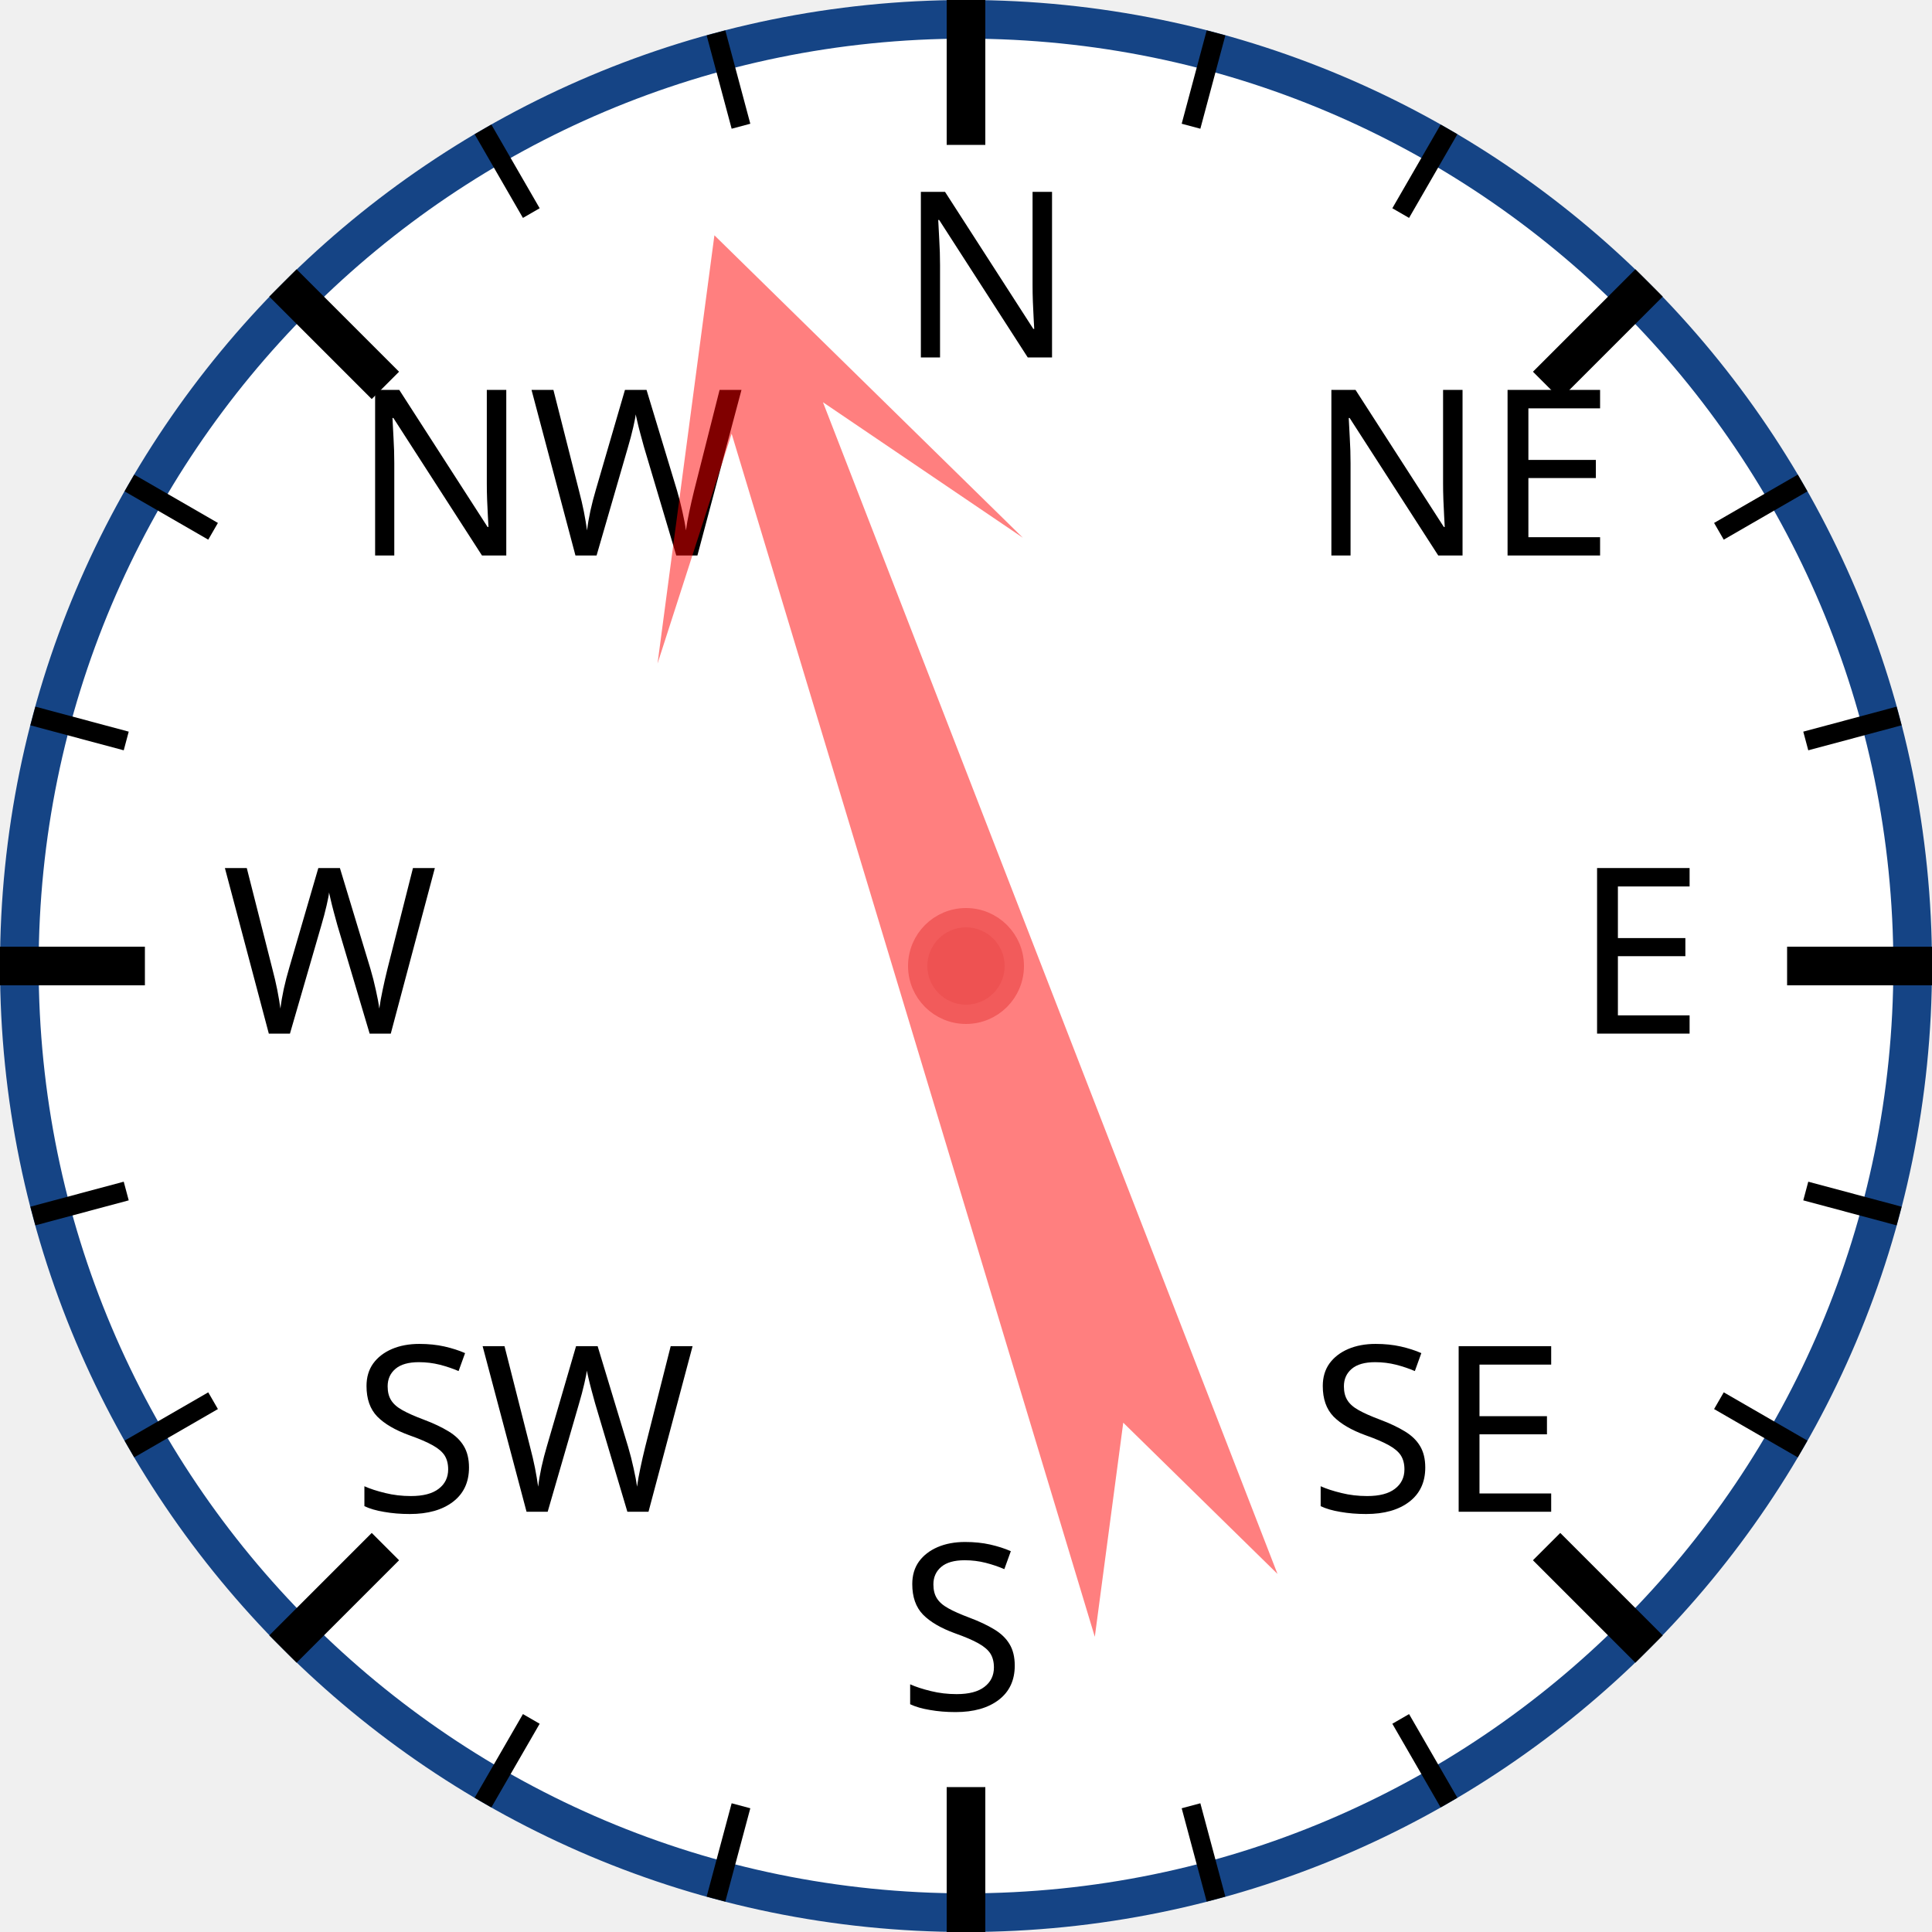
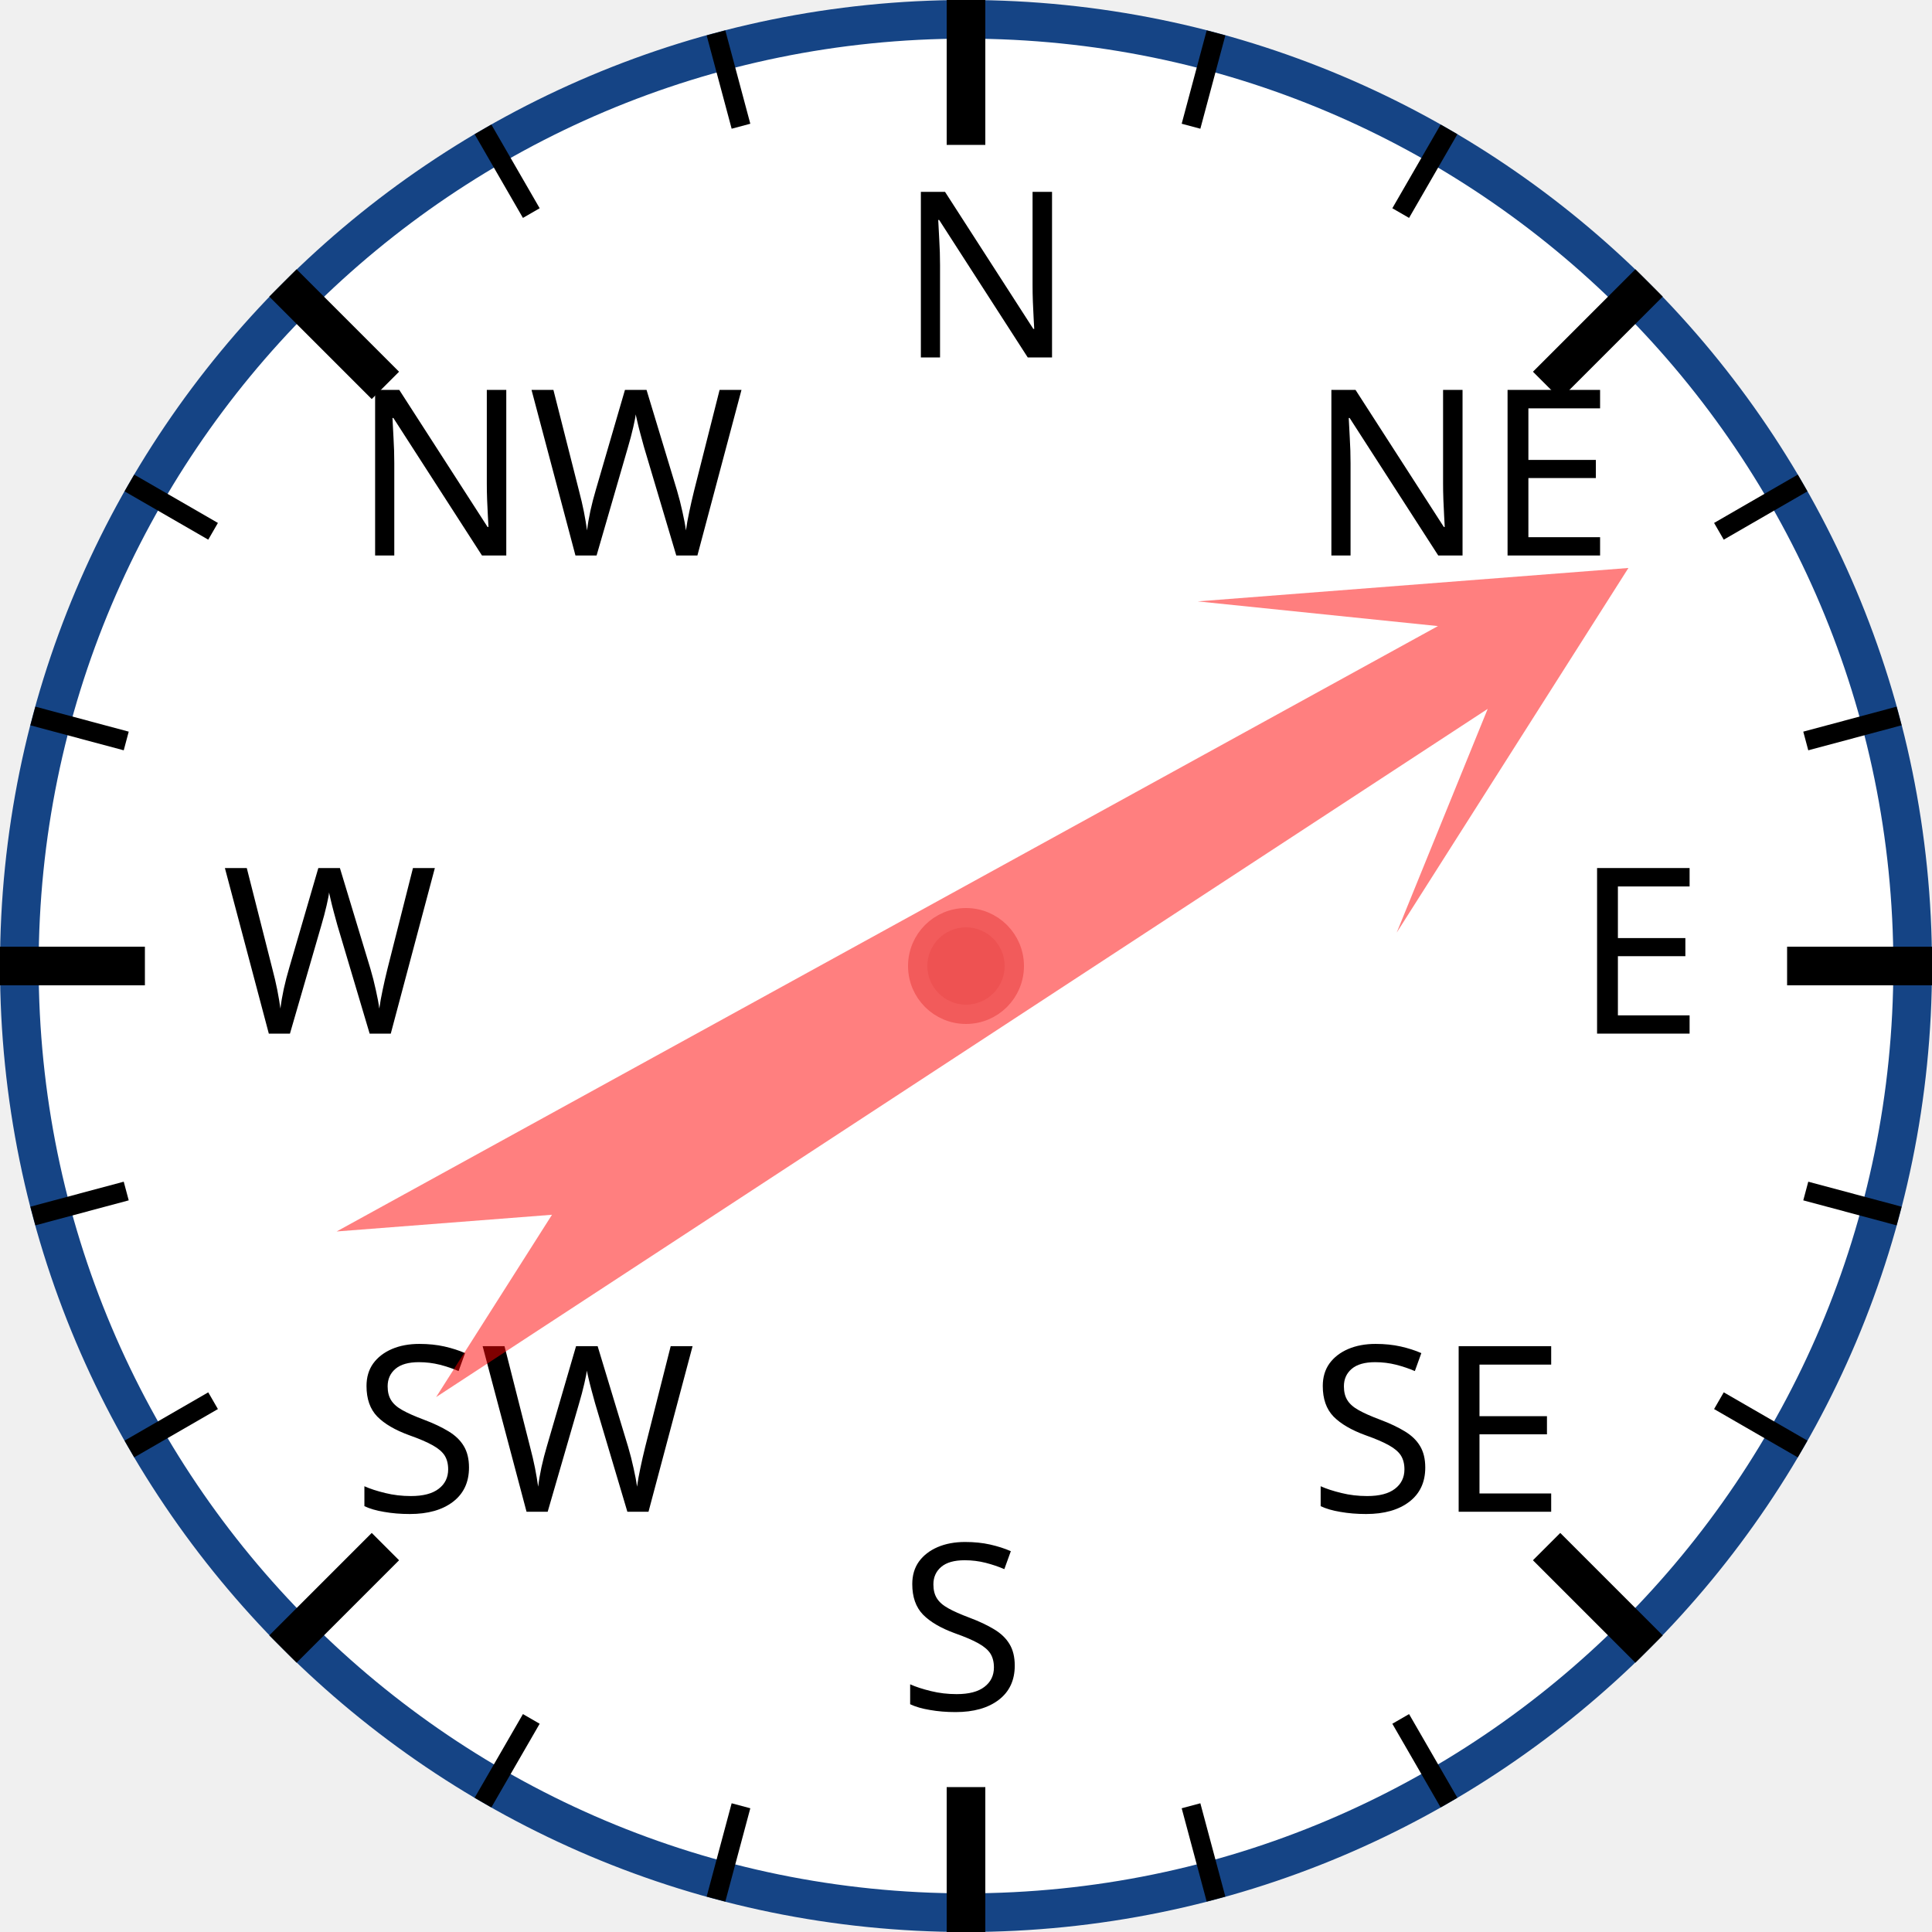
<svg xmlns="http://www.w3.org/2000/svg" width="120px" height="120px" viewBox="0 0 200 200">
  <circle cx="100" cy="100" r="98" style="fill: white; stroke: #154485; stroke-width: 4;" />
  <text x="93.0" y="37.0" style="font-family: sans-serif; font-size: 18pt;">N</text>
  <line x1="100.0" y1="0.0" x2="100.0" y2="15.0" style="stroke: black; stroke-width: 4;" />
  <line x1="74.118" y1="3.407" x2="76.706" y2="13.067" style="stroke: black; stroke-width: 2;" />
  <line x1="50" y1="13.397" x2="55" y2="22.058" style="stroke: black; stroke-width: 2;" />
  <text x="36.503" y="57.503" style="font-family: sans-serif; font-size: 18pt;">NW</text>
  <line x1="29.289" y1="29.289" x2="39.896" y2="39.896" style="stroke: black; stroke-width: 4;" />
  <line x1="13.397" y1="50" x2="22.058" y2="55" style="stroke: black; stroke-width: 2;" />
  <line x1="3.407" y1="74.118" x2="13.067" y2="76.706" style="stroke: black; stroke-width: 2;" />
  <text x="23.0" y="107.0" style="font-family: sans-serif; font-size: 18pt;">W</text>
  <line x1="0.0" y1="100.0" x2="15.0" y2="100.0" style="stroke: black; stroke-width: 4;" />
  <line x1="3.407" y1="125.882" x2="13.067" y2="123.294" style="stroke: black; stroke-width: 2;" />
  <line x1="13.397" y1="150" x2="22.058" y2="145" style="stroke: black; stroke-width: 2;" />
  <text x="36.503" y="156.497" style="font-family: sans-serif; font-size: 18pt;">SW</text>
  <line x1="29.289" y1="170.711" x2="39.896" y2="160.104" style="stroke: black; stroke-width: 4;" />
  <line x1="50" y1="186.603" x2="55" y2="177.942" style="stroke: black; stroke-width: 2;" />
  <line x1="74.118" y1="196.593" x2="76.706" y2="186.933" style="stroke: black; stroke-width: 2;" />
  <text x="93" y="177.0" style="font-family: sans-serif; font-size: 18pt;">S</text>
  <line x1="100" y1="200.0" x2="100" y2="185.0" style="stroke: black; stroke-width: 4;" />
  <line x1="125.882" y1="196.593" x2="123.294" y2="186.933" style="stroke: black; stroke-width: 2;" />
  <line x1="150.0" y1="186.603" x2="145.0" y2="177.942" style="stroke: black; stroke-width: 2;" />
  <text x="135.497" y="156.497" style="font-family: sans-serif; font-size: 18pt;">SE</text>
  <line x1="170.711" y1="170.711" x2="160.104" y2="160.104" style="stroke: black; stroke-width: 4;" />
  <line x1="186.603" y1="150" x2="177.942" y2="145" style="stroke: black; stroke-width: 2;" />
  <line x1="196.593" y1="125.882" x2="186.933" y2="123.294" style="stroke: black; stroke-width: 2;" />
  <text x="163.0" y="107" style="font-family: sans-serif; font-size: 18pt;">E</text>
  <line x1="200.0" y1="100" x2="185.0" y2="100" style="stroke: black; stroke-width: 4;" />
  <line x1="196.593" y1="74.118" x2="186.933" y2="76.706" style="stroke: black; stroke-width: 2;" />
  <line x1="186.603" y1="50" x2="177.942" y2="55" style="stroke: black; stroke-width: 2;" />
  <text x="135.497" y="57.503" style="font-family: sans-serif; font-size: 18pt;">NE</text>
  <line x1="170.711" y1="29.289" x2="160.104" y2="39.896" style="stroke: black; stroke-width: 4;" />
  <line x1="150" y1="13.397" x2="145" y2="22.058" style="stroke: black; stroke-width: 2;" />
  <line x1="125.882" y1="3.407" x2="123.294" y2="13.067" style="stroke: black; stroke-width: 2;" />
-   <polygon points="100 20 120 60 105 40 110 170 100 150 90 170 95 40 80 60" style="fill: red; fill-opacity: 0.5;" transform="rotate(341,100,100)" />
+   <polygon points="100 20 120 60 105 40 110 170 100 150 90 170 95 40 80 60" style="fill: red; fill-opacity: 0.5;" transform="rotate(59,100,100)" />
  <circle cx="100" cy="100" r="5" style="fill: #EE5252; stroke: #F25B5B; stroke-width: 2;" />
</svg>
